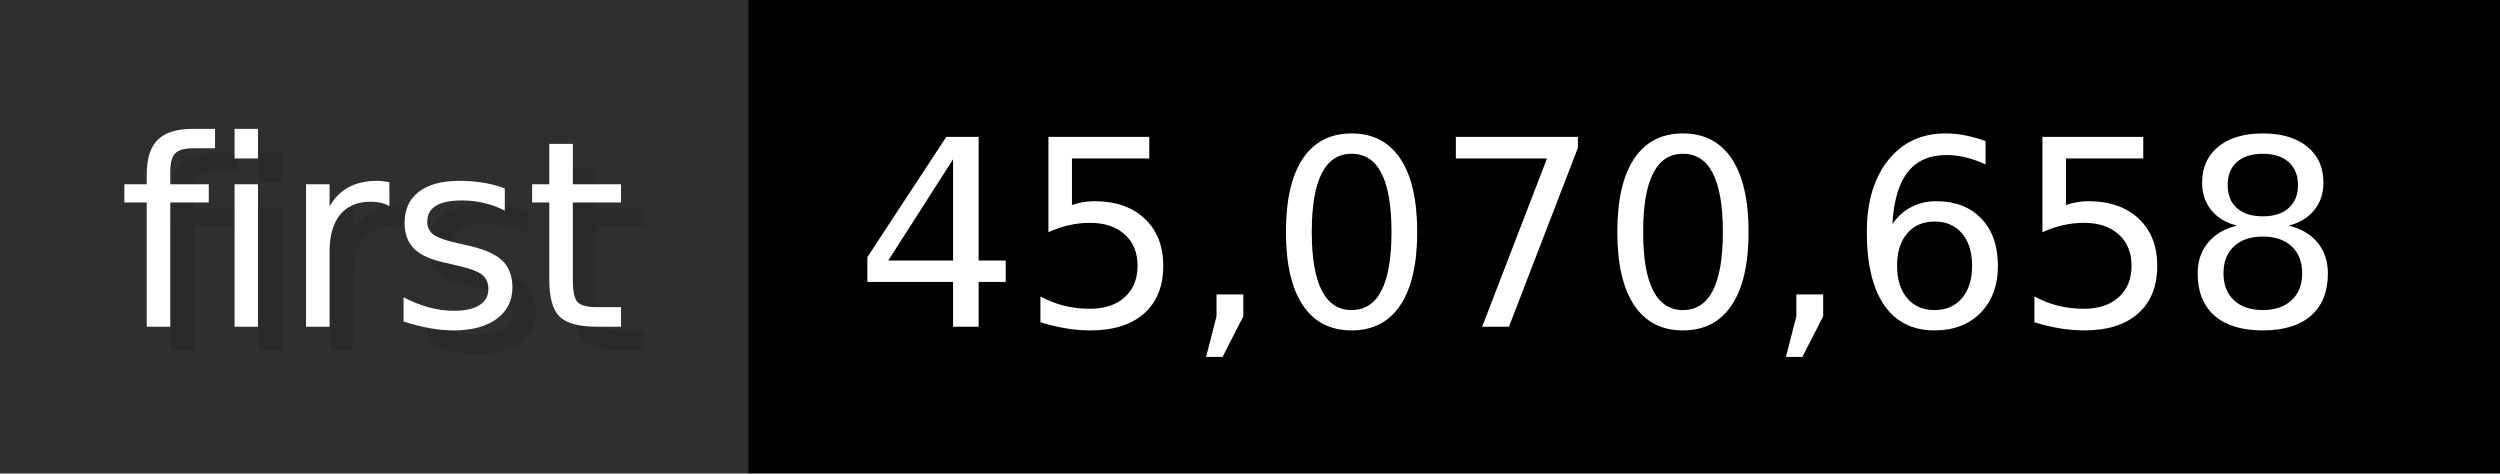
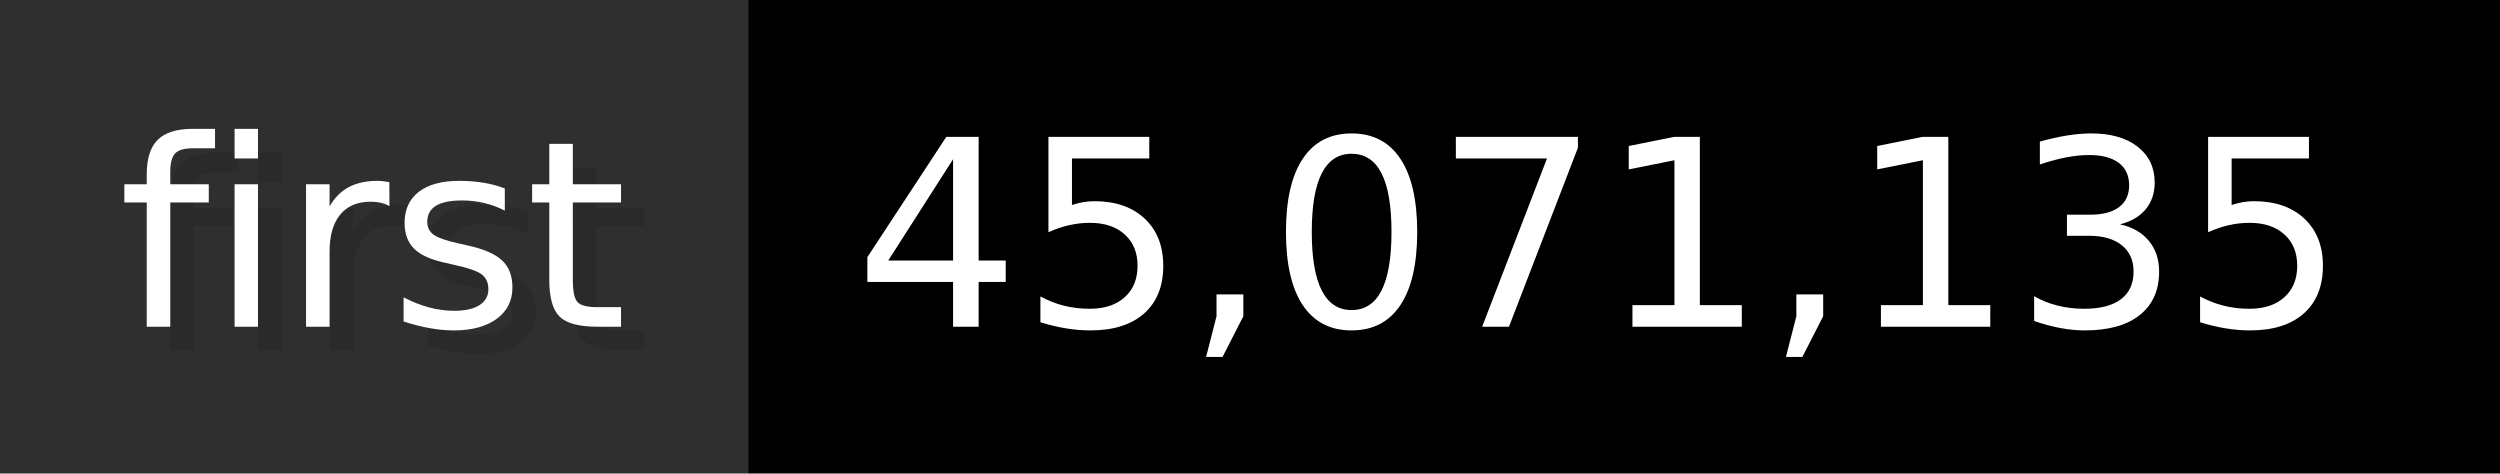
- <svg xmlns="http://www.w3.org/2000/svg" width="105.6" height="20" viewBox="0 0 1056 200" role="img" aria-label="first: 45,070,658">
+ <svg xmlns="http://www.w3.org/2000/svg" width="105.6" height="20" viewBox="0 0 1056 200" role="img" aria-label="first: 45,071,135">
  <g>
    <rect fill="#2F2F2F" width="316" height="200" />
    <rect fill="#" x="316" width="740" height="200" />
  </g>
  <g aria-hidden="true" fill="#fff" text-anchor="start" font-family="Verdana,DejaVu Sans,sans-serif" font-size="110">
    <text x="60" y="148" textLength="216" fill="#000" opacity="0.1">first</text>
    <text x="50" y="138" textLength="216">first</text>
-     <text x="371" y="148" textLength="640" fill="#000" opacity="0.1">45,070,658</text>
-     <text x="361" y="138" textLength="640">45,070,658</text>
+     <text x="371" y="148" textLength="640" fill="#000" opacity="0.1">45,071,135</text>
+     <text x="361" y="138" textLength="640">45,071,135</text>
  </g>
</svg>
